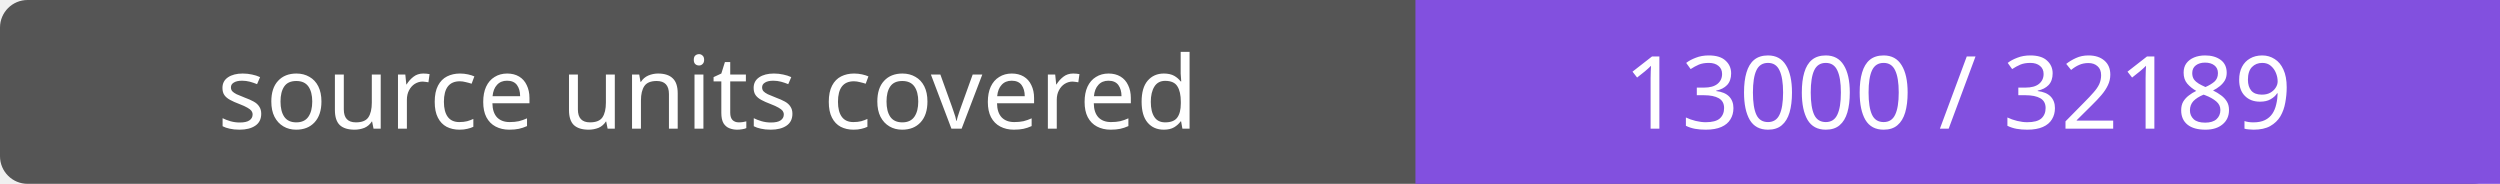
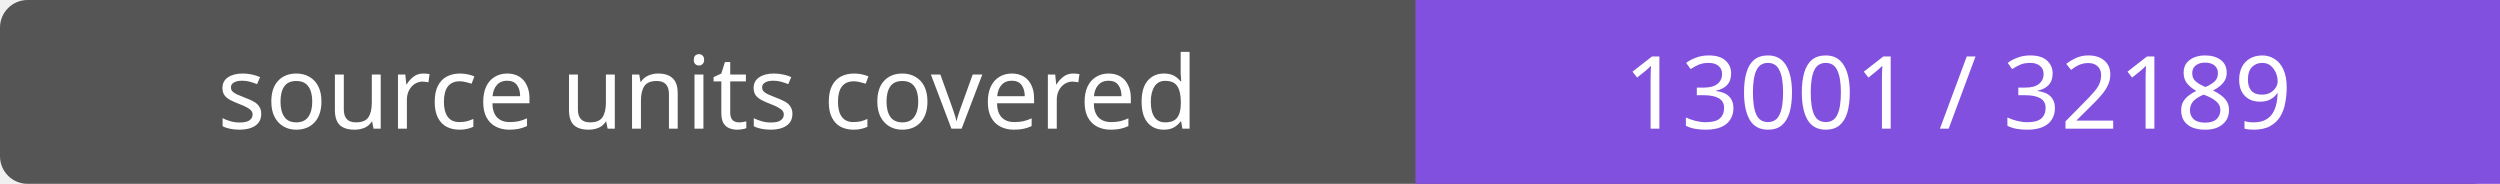
- <svg xmlns="http://www.w3.org/2000/svg" width="272" height="20" role="img" aria-label="source units covered: 13000 / 32189">
+ <svg xmlns="http://www.w3.org/2000/svg" width="272" height="20" role="img" aria-label="source units covered: 13001 / 32189">
  <rect width="272" height="20" rx="3" fill="#555" />
  <path fill="#8250df" d="M154 0h118v20H154z" />
  <g fill="#fff" text-anchor="middle" font-family="Verdana,sans-serif" font-size="11">
    <text x="77.0" y="14">source units covered</text>
-     <text x="213.0" y="14">13000 / 32189</text>
+     <text x="213.0" y="14">13001 / 32189</text>
  </g>
</svg>
